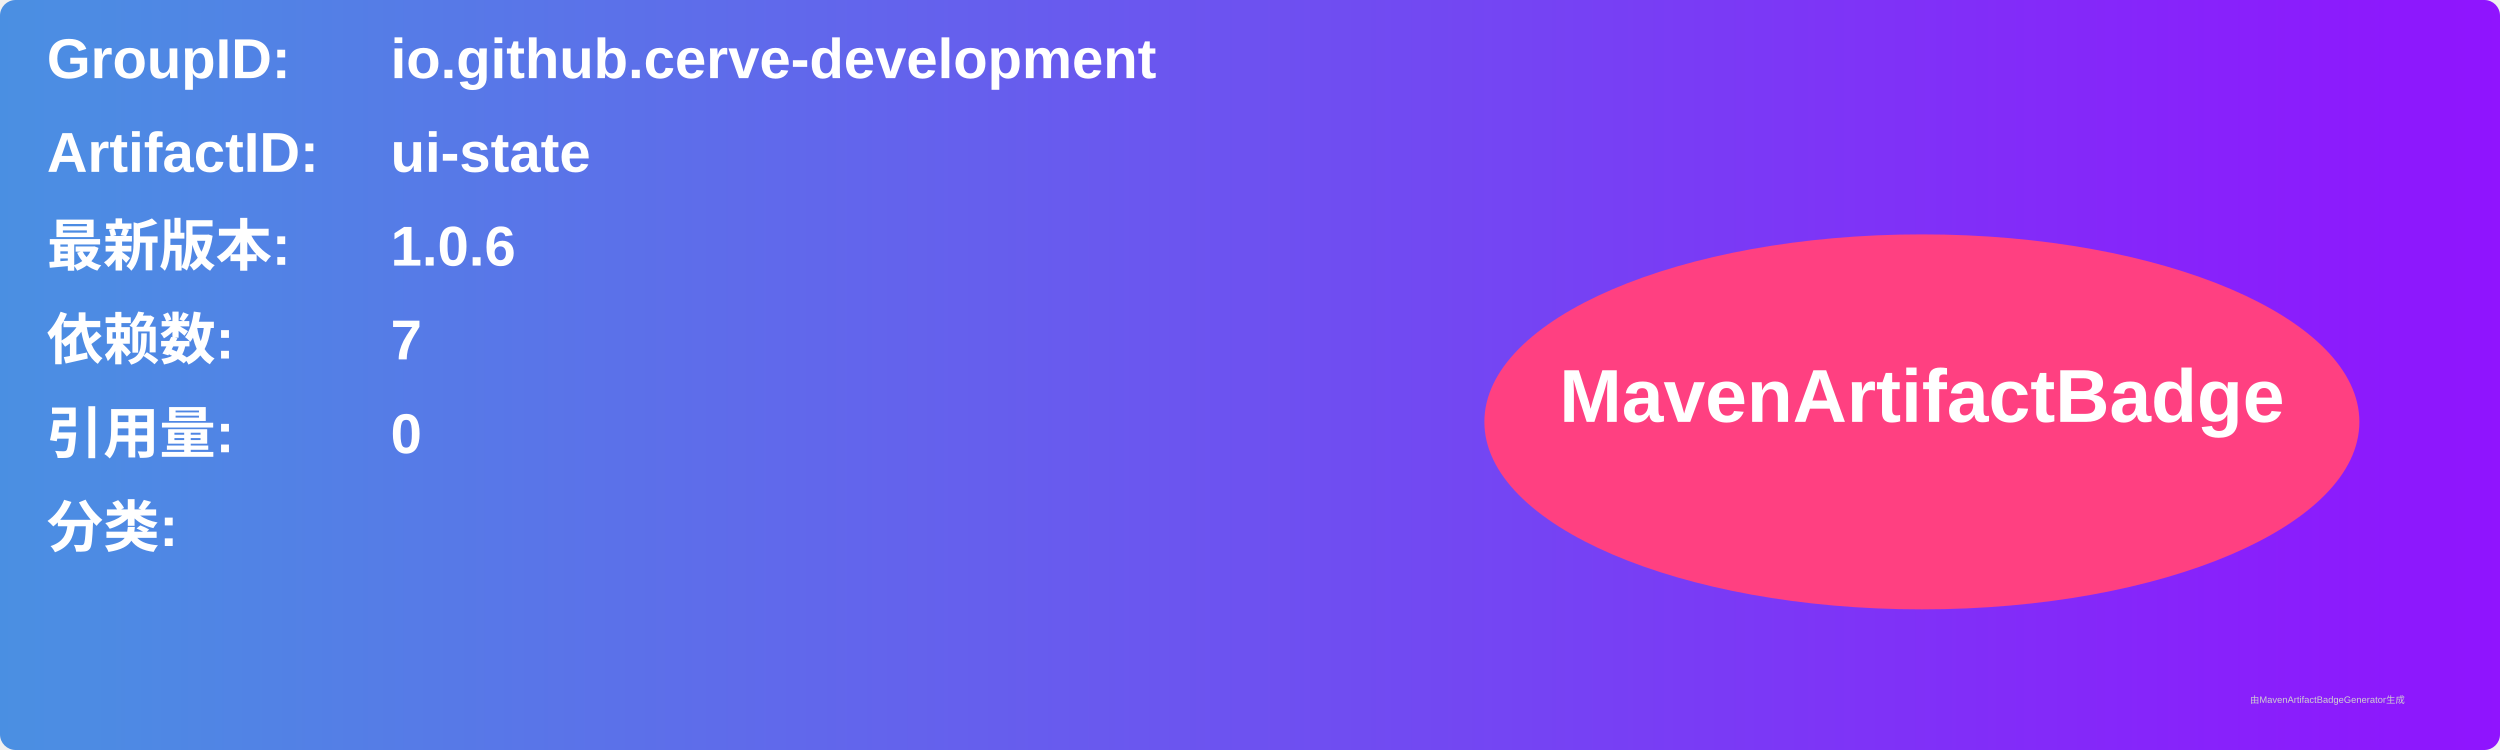
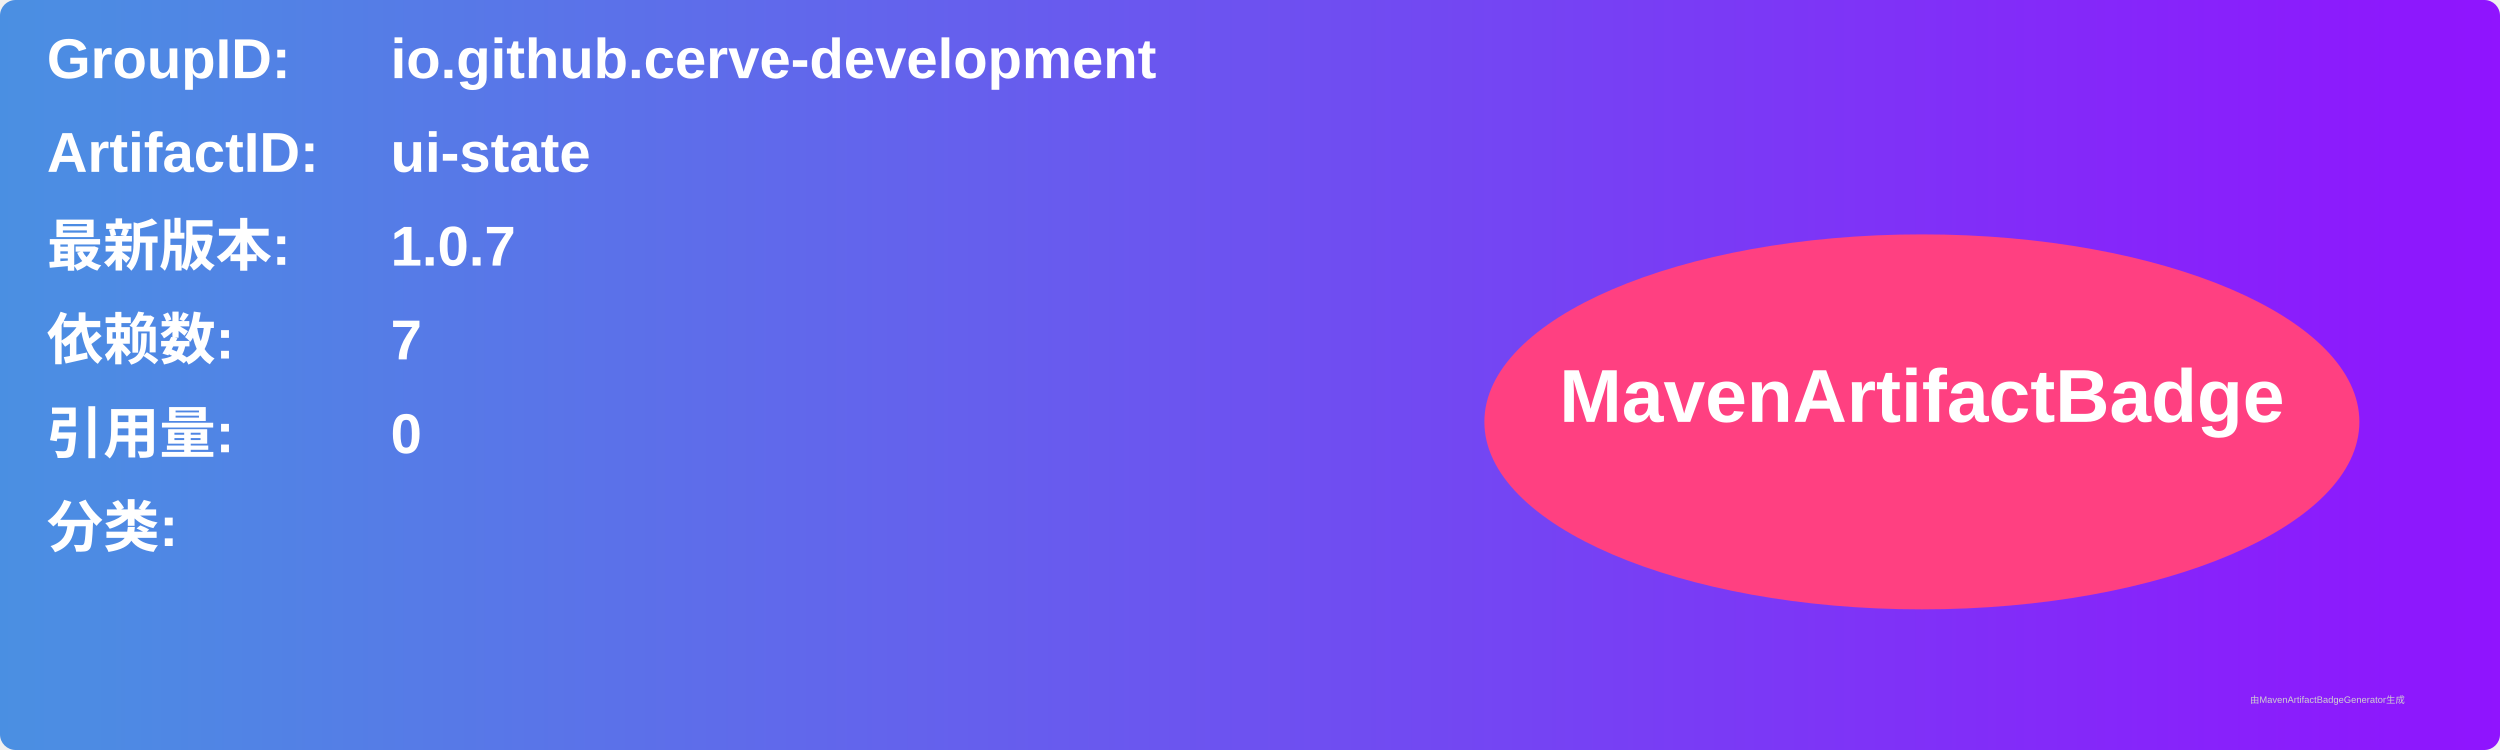
<svg xmlns="http://www.w3.org/2000/svg" width="800" height="240" viewBox="0 0 800 240">
  <linearGradient id="grad" x1="0%" y1="0%" x2="100%" y2="0%">
    <stop offset="0%" stop-color="#4a90e2" />
    <stop offset="100%" stop-color="#9013fe" />
  </linearGradient>
  <rect width="100%" height="100%" rx="5" ry="5" fill="url(#grad)" />
  <g transform="translate(15, 15)">
    <text x="0" y="10" font-family="Arial" font-size="18" fill="white" font-weight="bold" width="260">GroupID:</text>
    <text x="110" y="10" font-family="Arial" font-size="18" fill="white" font-weight="bold" width="460">io.github.cerve-development</text>
    <text x="0" y="40" font-family="Arial" font-size="18" fill="white" font-weight="bold" width="260">ArtifactID:</text>
    <text x="110" y="40" font-family="Arial" font-size="18" fill="white" font-weight="bold" width="460">ui-state</text>
    <text x="0" y="70" font-family="Arial" font-size="18" fill="white" font-weight="bold">最新版本:</text>
    <text x="110" y="70" font-family="Arial" font-size="18" fill="white" font-weight="bold">
-       <tspan font-weight="bold">1.0.6</tspan>
+       <tspan font-weight="bold">1.0.7</tspan>
    </text>
    <text x="0" y="100" font-family="Arial" font-size="18" fill="white" font-weight="bold">依赖数: </text>
    <text x="110" y="100" font-family="Arial" font-size="18" fill="white">
      <tspan font-weight="bold">7</tspan>
    </text>
    <text x="0" y="130" font-family="Arial" font-size="18" fill="white" font-weight="bold">引用量: </text>
    <text x="110" y="130" font-family="Arial" font-size="18" fill="white">
      <tspan font-weight="bold">0</tspan>
    </text>
    <text x="0" y="160" font-family="Arial" font-size="18" fill="white" font-weight="bold">分类:</text>
    <text x="10" y="190" font-family="Arial" font-size="10" fill="white">
      <tspan font-weight="bold" />
    </text>
    <ellipse cx="600" cy="120" rx="140" ry="60" fill="#ff4081" />
    <text x="600" y="120" text-anchor="middle" font-family="Arial" font-size="24" fill="white" font-weight="bold">MavenArtifactBadge</text>
  </g>
  <text x="720" y="225" font-family="Arial" font-size="3" fill="#d0d0d0">由MavenArtifactBadgeGenerator生成</text>
</svg>
